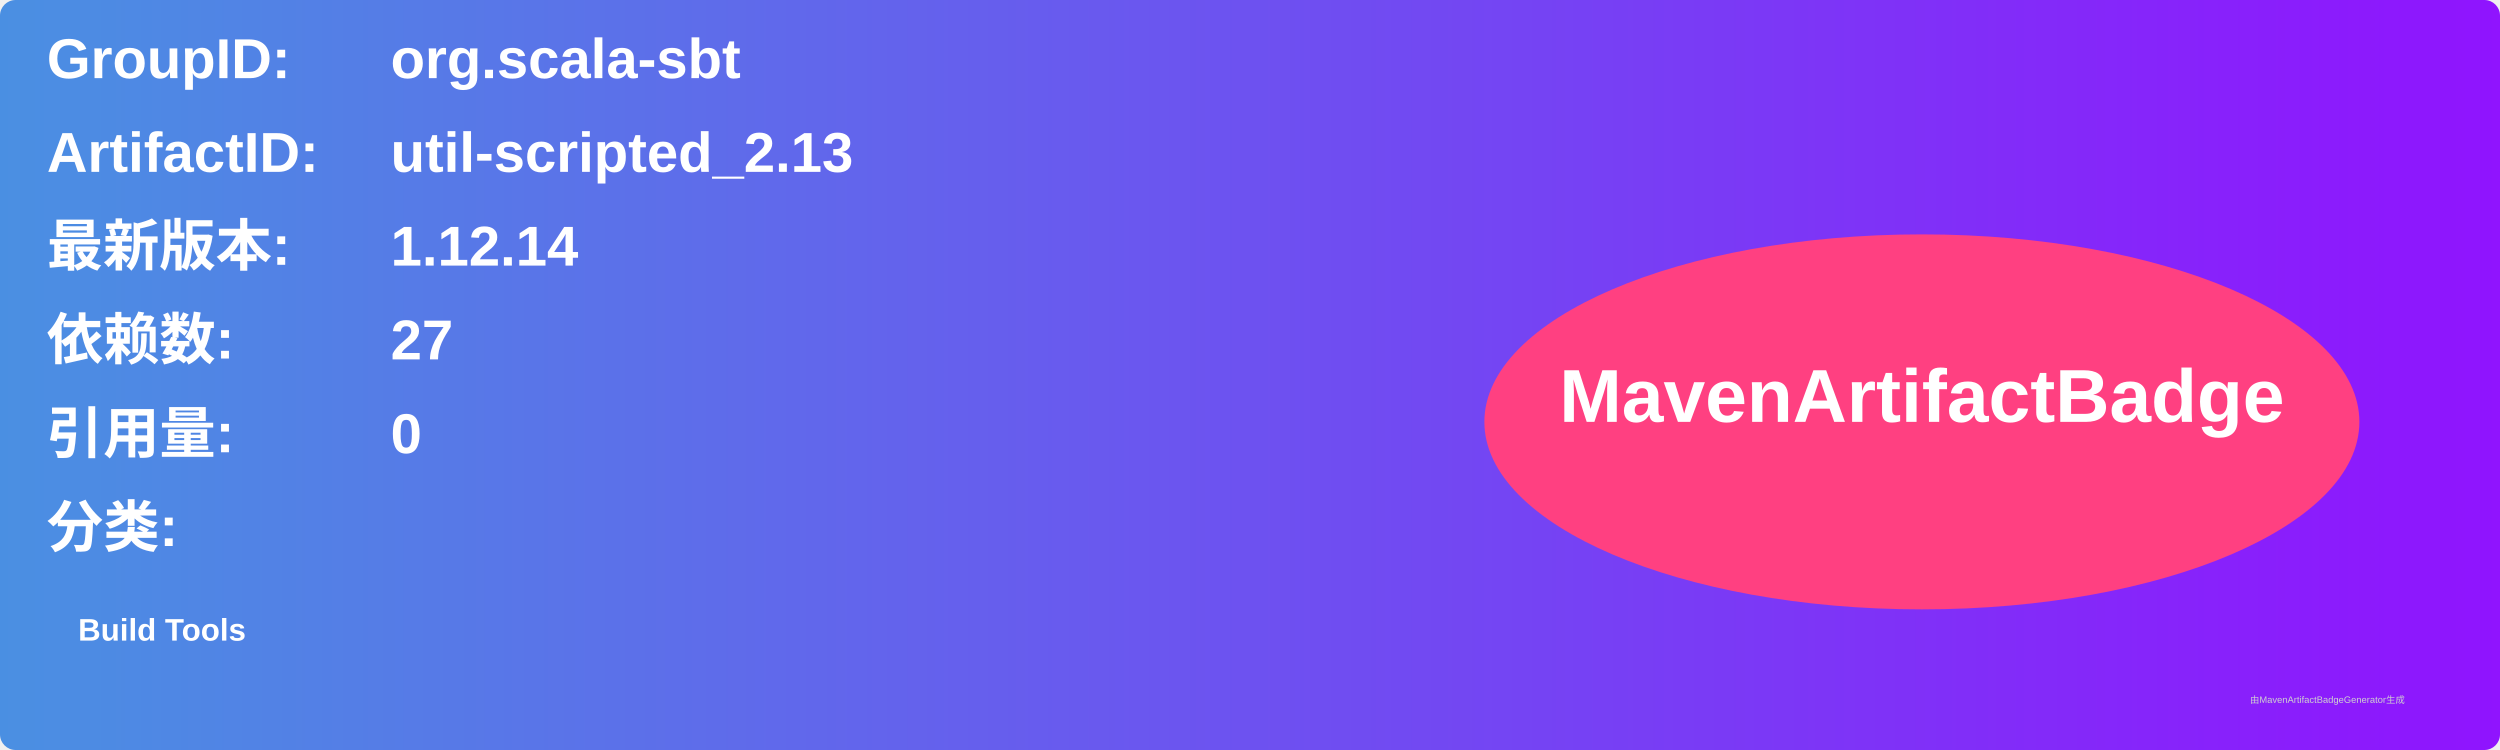
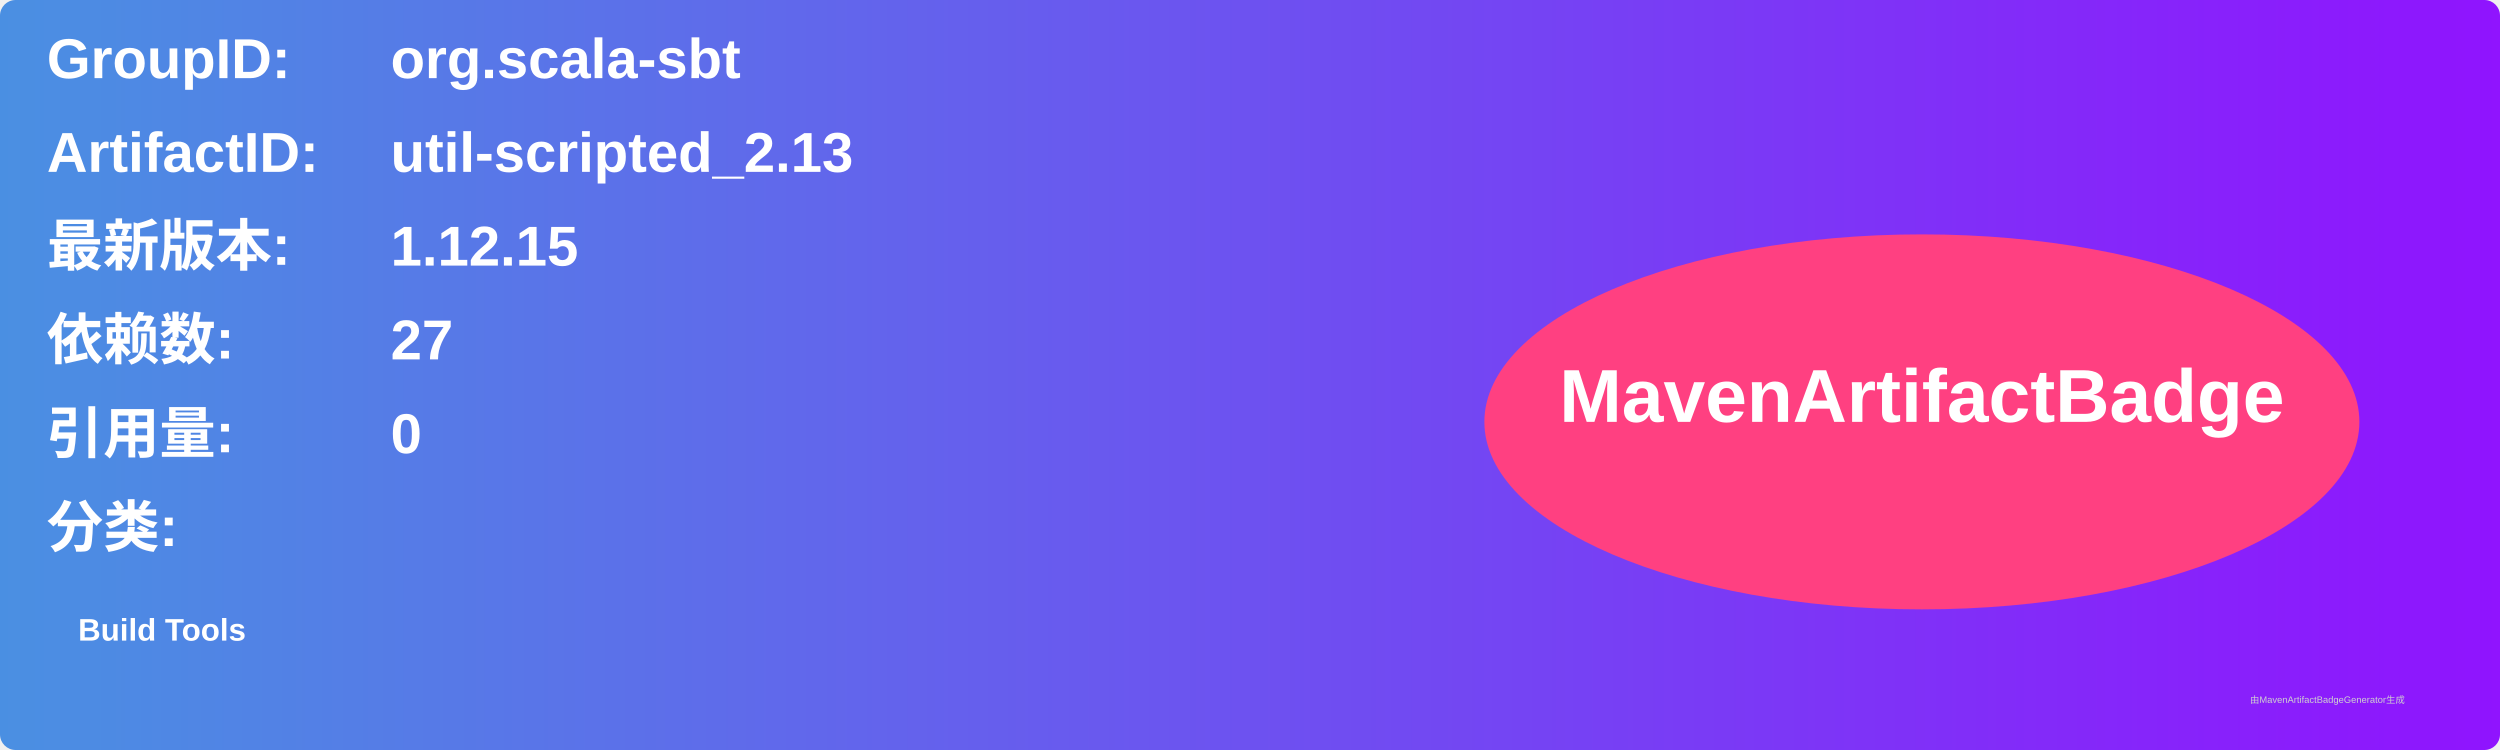
<svg xmlns="http://www.w3.org/2000/svg" width="800" height="240" viewBox="0 0 800 240">
  <linearGradient id="grad" x1="0%" y1="0%" x2="100%" y2="0%">
    <stop offset="0%" stop-color="#4a90e2" />
    <stop offset="100%" stop-color="#9013fe" />
  </linearGradient>
  <rect width="100%" height="100%" rx="5" ry="5" fill="url(#grad)" />
  <g transform="translate(15, 15)">
    <text x="0" y="10" font-family="Arial" font-size="18" fill="white" font-weight="bold" width="260">GroupID:</text>
    <text x="110" y="10" font-family="Arial" font-size="18" fill="white" font-weight="bold" width="460">org.scala-sbt</text>
    <text x="0" y="40" font-family="Arial" font-size="18" fill="white" font-weight="bold" width="260">ArtifactID:</text>
    <text x="110" y="40" font-family="Arial" font-size="18" fill="white" font-weight="bold" width="460">util-scripted_2.13</text>
    <text x="0" y="70" font-family="Arial" font-size="18" fill="white" font-weight="bold">最新版本:</text>
    <text x="110" y="70" font-family="Arial" font-size="18" fill="white" font-weight="bold">
-       <tspan font-weight="bold">1.12.14</tspan>
+       <tspan font-weight="bold">1.12.15</tspan>
    </text>
    <text x="0" y="100" font-family="Arial" font-size="18" fill="white" font-weight="bold">依赖数: </text>
    <text x="110" y="100" font-family="Arial" font-size="18" fill="white">
      <tspan font-weight="bold">27</tspan>
    </text>
    <text x="0" y="130" font-family="Arial" font-size="18" fill="white" font-weight="bold">引用量: </text>
    <text x="110" y="130" font-family="Arial" font-size="18" fill="white">
      <tspan font-weight="bold">0</tspan>
    </text>
    <text x="0" y="160" font-family="Arial" font-size="18" fill="white" font-weight="bold">分类:</text>
    <text x="10" y="190" font-family="Arial" font-size="10" fill="white">
      <tspan font-weight="bold">Build Tools</tspan>
    </text>
    <ellipse cx="600" cy="120" rx="140" ry="60" fill="#ff4081" />
    <text x="600" y="120" text-anchor="middle" font-family="Arial" font-size="24" fill="white" font-weight="bold">MavenArtifactBadge</text>
  </g>
  <text x="720" y="225" font-family="Arial" font-size="3" fill="#d0d0d0">由MavenArtifactBadgeGenerator生成</text>
</svg>
